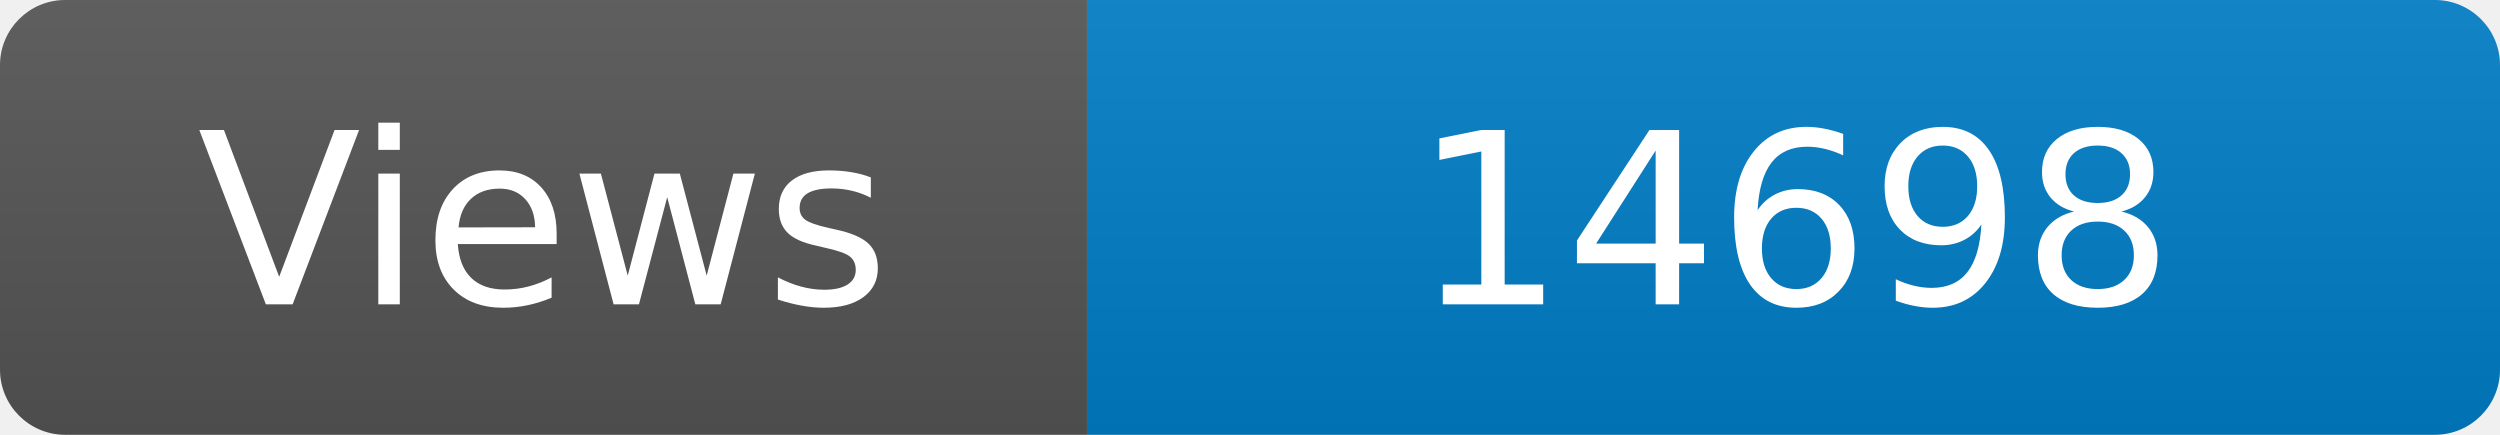
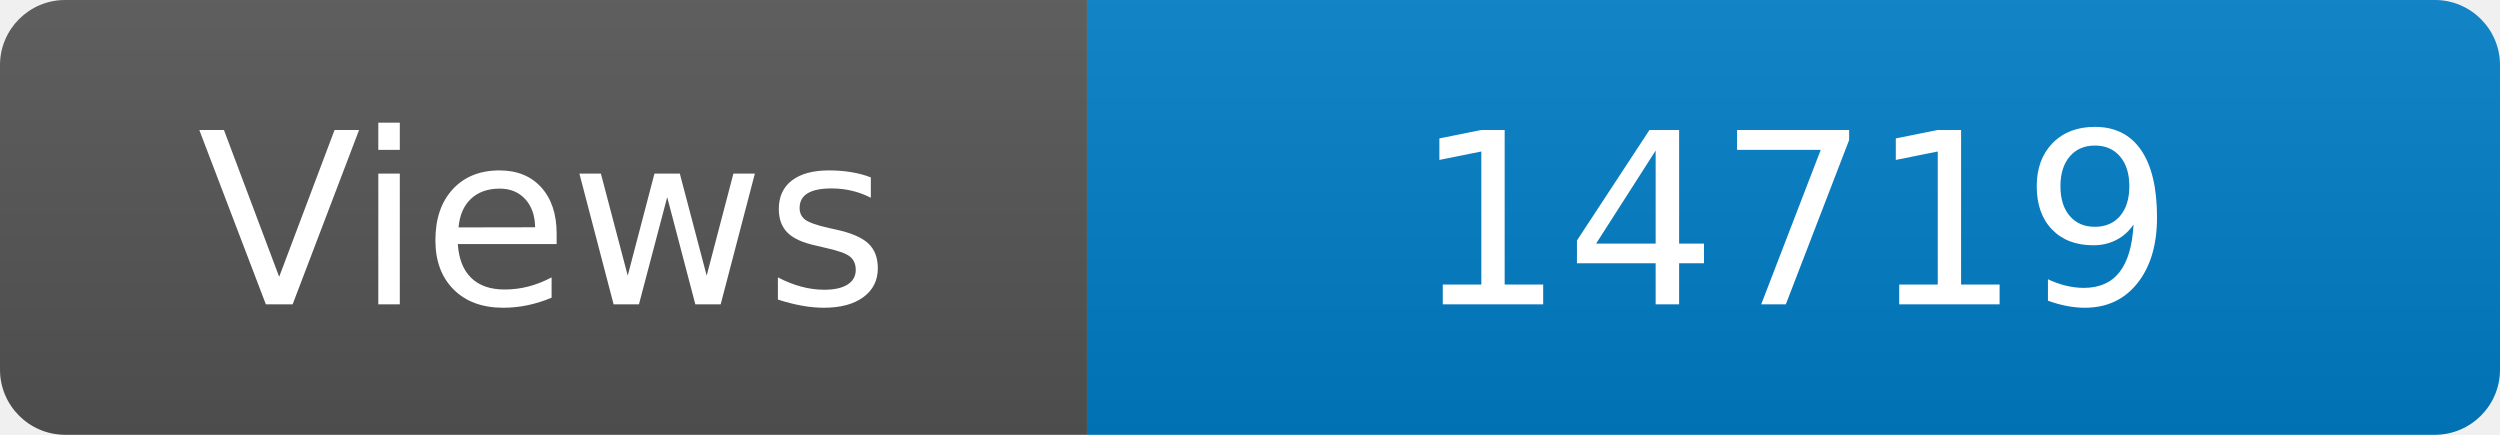
<svg xmlns="http://www.w3.org/2000/svg" width="115" height="20" role="img" aria-label="Maintained?: yes">
  <linearGradient id="s" x2="0" y2="100%">
    <stop offset="0" stop-color="#bbb" stop-opacity=".1" />
    <stop offset="1" stop-opacity=".1" />
  </linearGradient>
  <clipPath id="r">
    <rect width="115" height="20" rx="3" fill="#fff" />
  </clipPath>
  <g clip-path="url(#r)">
    <rect width="50" height="20" fill="#555" />
    <rect x="50" width="160" height="20" fill="#007ec6" />
    <rect width="115" height="20" fill="url(#s)" />
  </g>
  <g fill="#fff" text-anchor="middle" font-family="Verdana,Geneva,DejaVu Sans,sans-serif" font-size="110">
    <text x="250" y="140" transform="scale(.1)" fill="#fff">Views</text>
-     <text x="825" y="140" transform="scale(.1)" fill="#fff">14698</text>
+     <text x="825" y="140" transform="scale(.1)" fill="#fff">14719</text>
  </g>
</svg>
